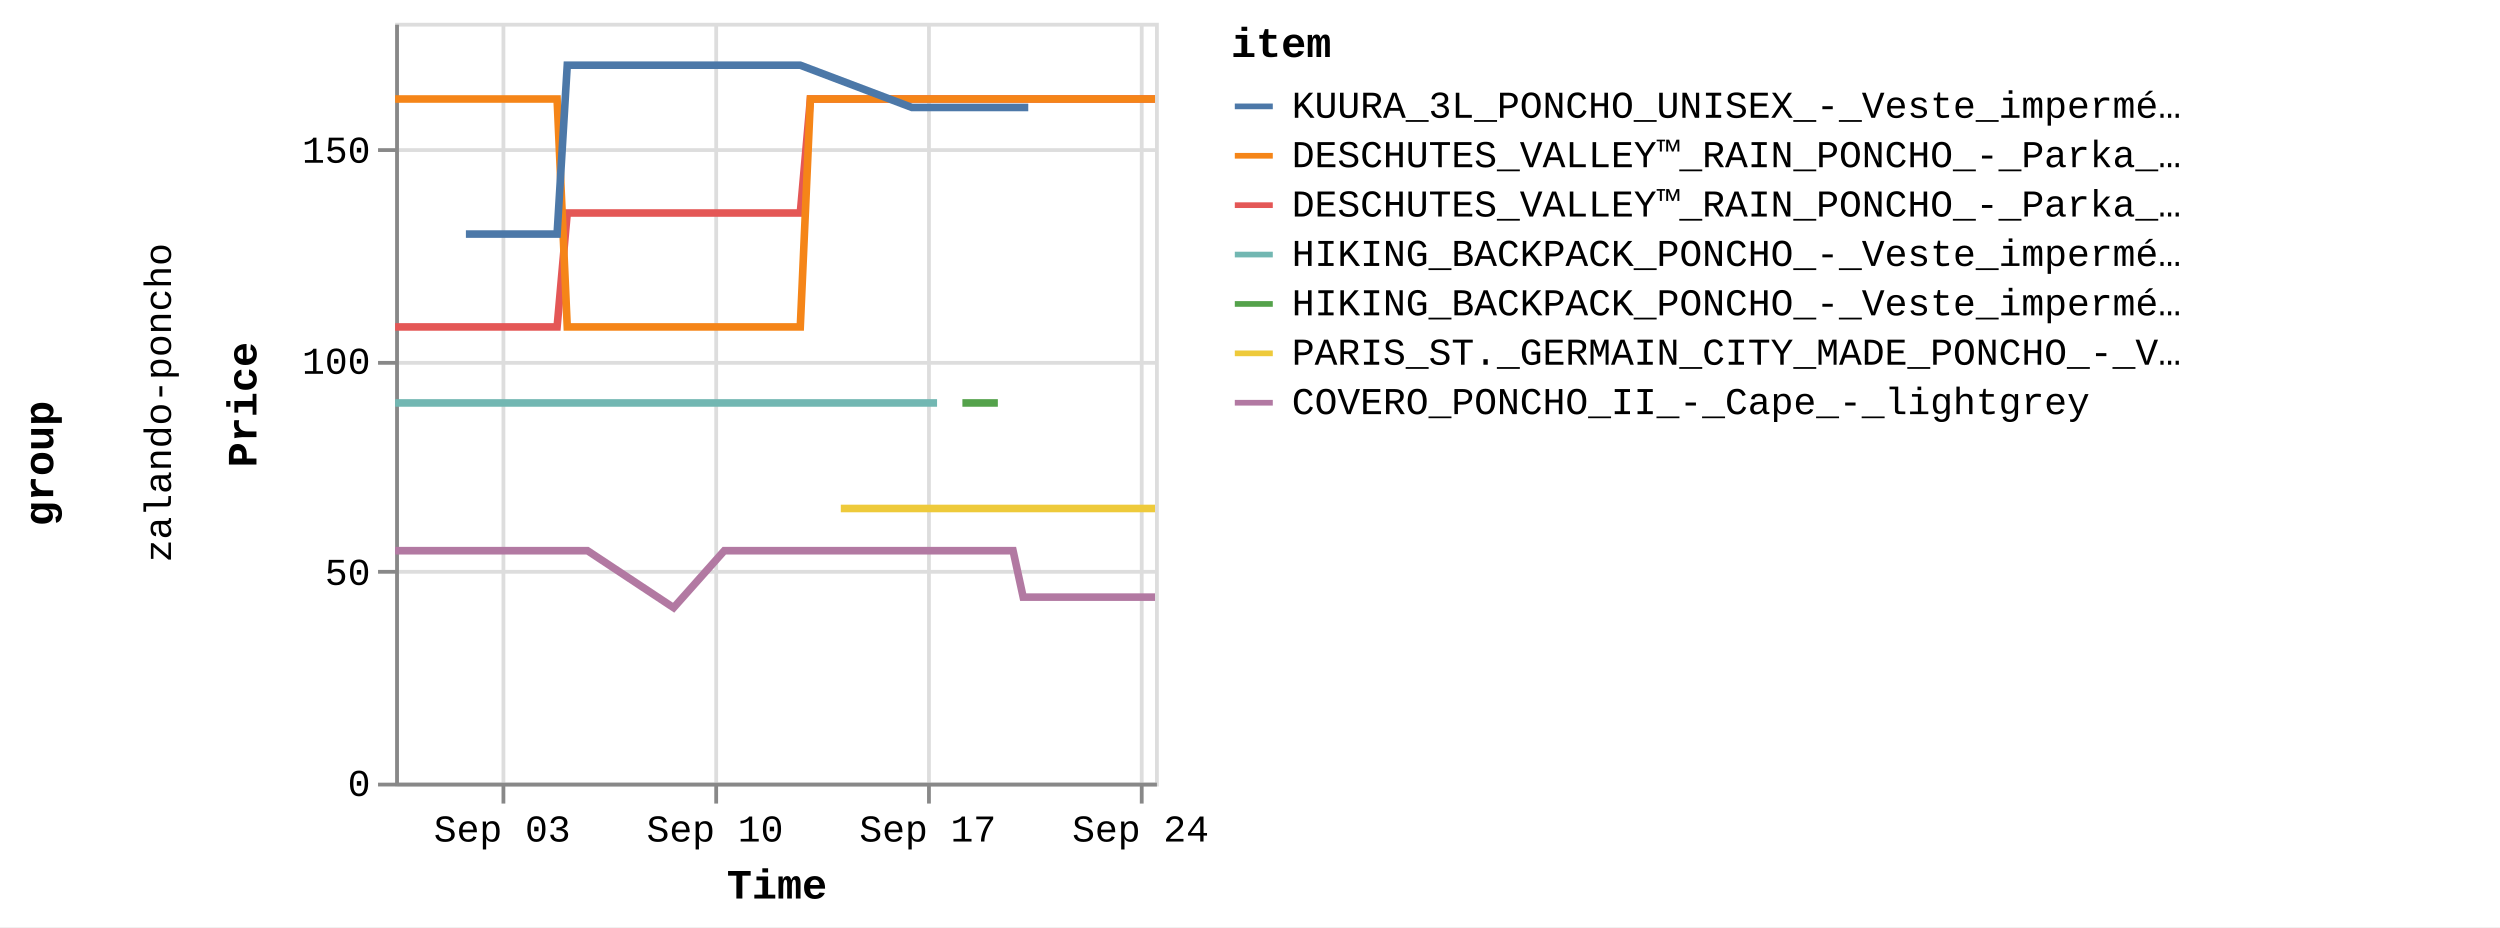
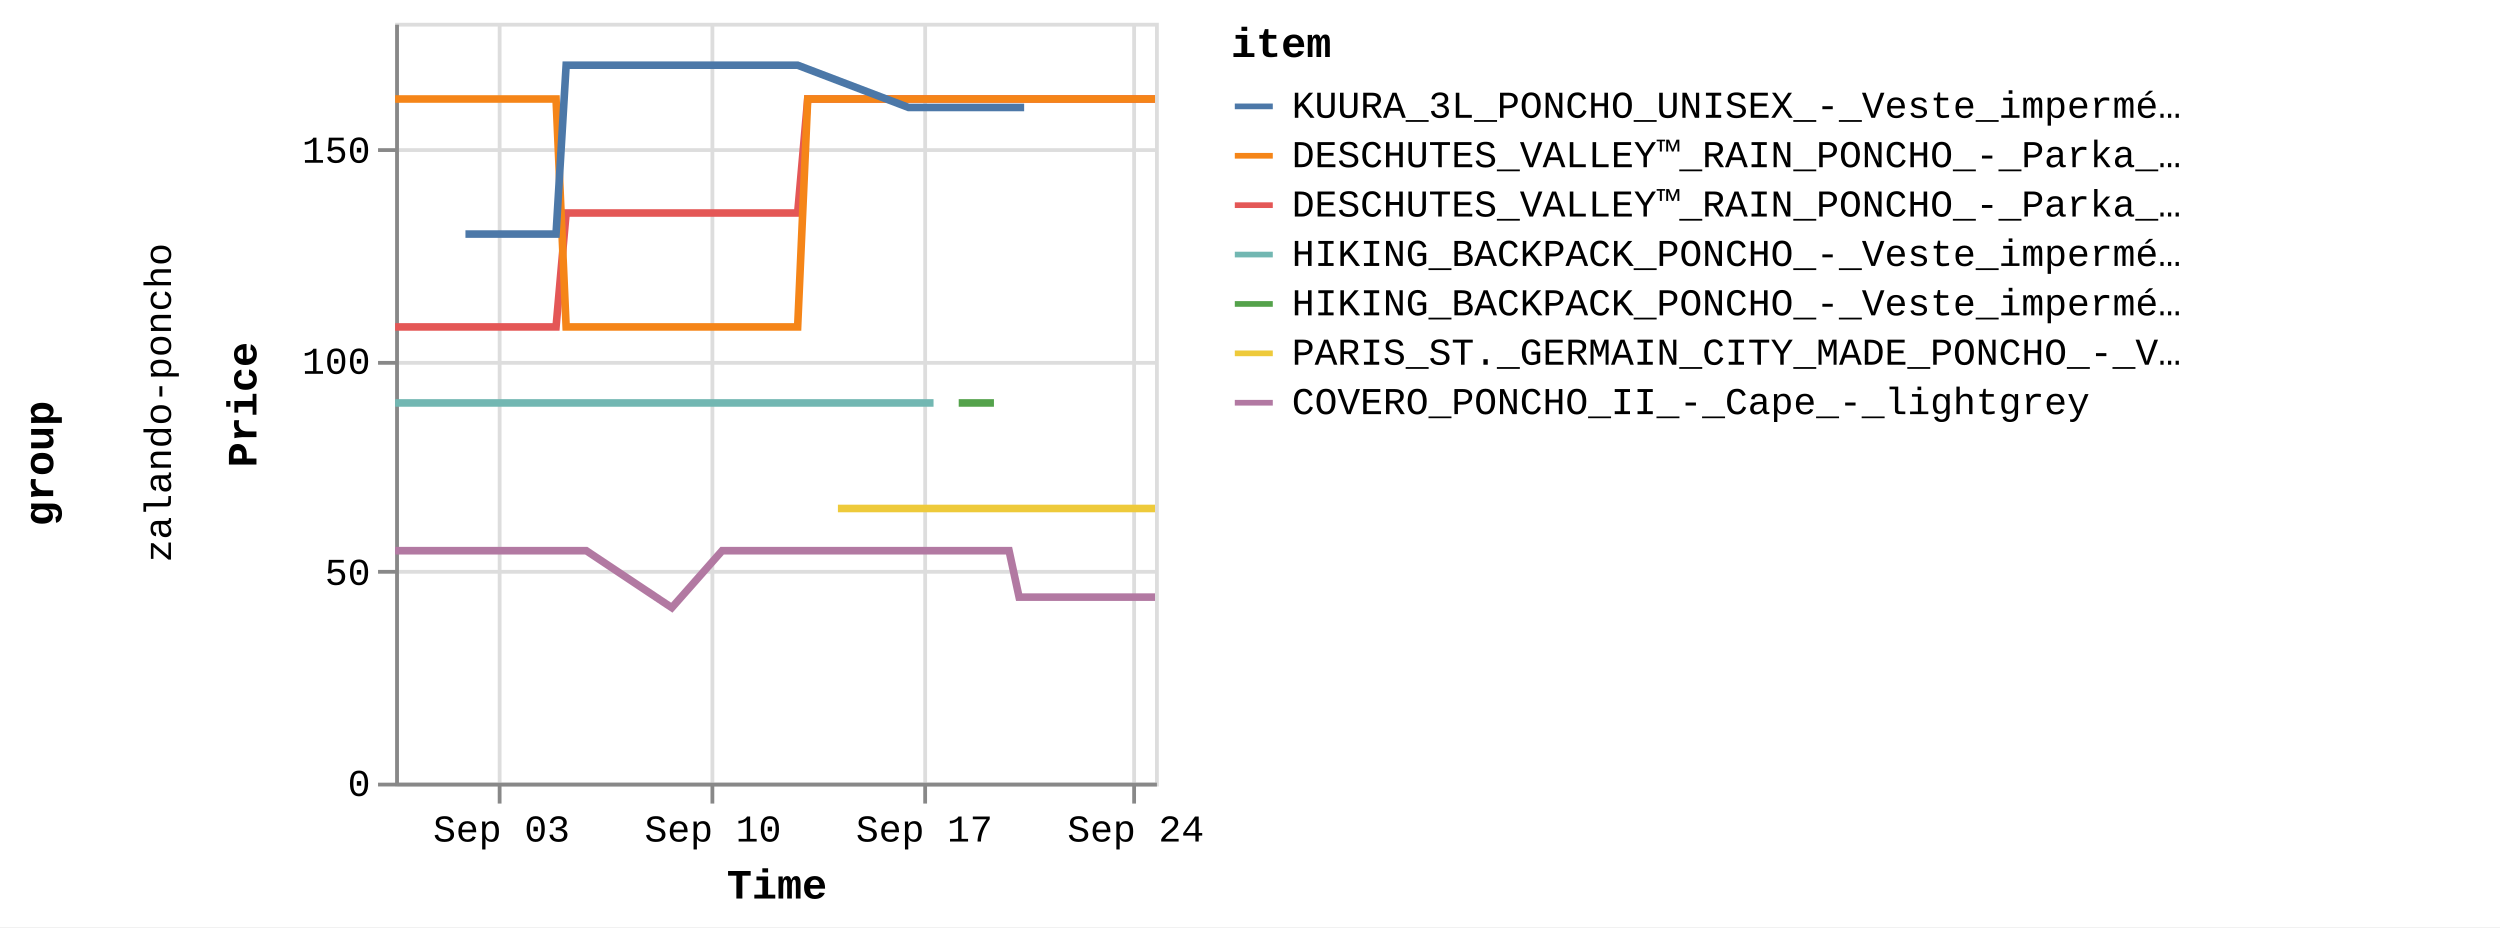
<svg xmlns="http://www.w3.org/2000/svg" version="1.1" class="marks" width="658" height="244" viewBox="0 0 658 244">
  <rect width="658" height="244" fill="white" />
  <g fill="none" stroke-miterlimit="10" transform="translate(104,6)">
    <g class="mark-group role-frame root" role="graphics-object" aria-roledescription="group mark container">
      <g transform="translate(0,0)">
        <path class="background" aria-hidden="true" d="M0,0h0v0h0Z" />
        <g>
          <g class="mark-group role-row-title row-title" role="graphics-object" aria-roledescription="group mark container">
            <g transform="translate(-78,116)">
              <path class="background" aria-hidden="true" d="M0,0h0v0h0Z" />
              <g>
                <g class="mark-group role-title">
                  <g transform="translate(-21,0)">
                    <path class="background" aria-hidden="true" d="M0,0h0v0h0Z" pointer-events="none" />
                    <g>
                      <g class="mark-text role-title-text" role="graphics-symbol" aria-roledescription="title" aria-label="Title text 'group'" pointer-events="none">
                        <text text-anchor="middle" transform="translate(0,0) rotate(-90) translate(0,9)" font-family="Liberation Mono" font-size="11px" font-weight="bold" fill="#000" opacity="1">group</text>
                      </g>
                    </g>
                    <path class="foreground" aria-hidden="true" d="" pointer-events="none" display="none" />
                  </g>
                </g>
              </g>
              <path class="foreground" aria-hidden="true" d="" display="none" />
            </g>
          </g>
          <g class="mark-group role-row-header row_header" role="graphics-object" aria-roledescription="group mark container">
            <g transform="translate(-47,0)">
              <path class="background" aria-hidden="true" d="M0,0h0v200h0Z" />
              <g>
                <g class="mark-group role-title">
                  <g transform="translate(-20,100)">
                    <path class="background" aria-hidden="true" d="M0,0h0v0h0Z" pointer-events="none" />
                    <g>
                      <g class="mark-text role-title-text" role="graphics-symbol" aria-roledescription="title" aria-label="Title text 'zalando-poncho'" pointer-events="none">
                        <text text-anchor="middle" transform="translate(0,0) rotate(-90) translate(0,8)" font-family="Liberation Mono" font-size="10px" fill="#000" opacity="1">zalando-poncho</text>
                      </g>
                    </g>
                    <path class="foreground" aria-hidden="true" d="" pointer-events="none" display="none" />
                  </g>
                </g>
              </g>
              <path class="foreground" aria-hidden="true" d="" display="none" />
            </g>
          </g>
          <g class="mark-group role-scope cell" role="graphics-object" aria-roledescription="group mark container">
            <g transform="translate(0,0)">
              <path class="background" aria-hidden="true" d="M0.5,0.5h200v200h-200Z" stroke="#ddd" />
              <g>
                <g class="mark-group role-axis" aria-hidden="true">
                  <g transform="translate(0.5,200.5)">
                    <path class="background" aria-hidden="true" d="M0,0h0v0h0Z" pointer-events="none" />
                    <g>
                      <g class="mark-rule role-axis-grid" pointer-events="none">
-                         <line transform="translate(28,-200)" x2="0" y2="200" stroke="#ddd" stroke-width="1" opacity="1" />
-                         <line transform="translate(84,-200)" x2="0" y2="200" stroke="#ddd" stroke-width="1" opacity="1" />
-                         <line transform="translate(140,-200)" x2="0" y2="200" stroke="#ddd" stroke-width="1" opacity="1" />
-                         <line transform="translate(196,-200)" x2="0" y2="200" stroke="#ddd" stroke-width="1" opacity="1" />
+                         <line transform="translate(27,-200)" x2="0" y2="200" stroke="#ddd" stroke-width="1" opacity="1" />
+                         <line transform="translate(83,-200)" x2="0" y2="200" stroke="#ddd" stroke-width="1" opacity="1" />
+                         <line transform="translate(139,-200)" x2="0" y2="200" stroke="#ddd" stroke-width="1" opacity="1" />
+                         <line transform="translate(194,-200)" x2="0" y2="200" stroke="#ddd" stroke-width="1" opacity="1" />
                      </g>
                    </g>
                    <path class="foreground" aria-hidden="true" d="" pointer-events="none" display="none" />
                  </g>
                </g>
                <g class="mark-group role-axis" aria-hidden="true">
                  <g transform="translate(0.5,0.5)">
                    <path class="background" aria-hidden="true" d="M0,0h0v0h0Z" pointer-events="none" />
                    <g>
                      <g class="mark-rule role-axis-grid" pointer-events="none">
                        <line transform="translate(0,200)" x2="200" y2="0" stroke="#ddd" stroke-width="1" opacity="1" />
                        <line transform="translate(0,144)" x2="200" y2="0" stroke="#ddd" stroke-width="1" opacity="1" />
                        <line transform="translate(0,89)" x2="200" y2="0" stroke="#ddd" stroke-width="1" opacity="1" />
                        <line transform="translate(0,33)" x2="200" y2="0" stroke="#ddd" stroke-width="1" opacity="1" />
                      </g>
                    </g>
                    <path class="foreground" aria-hidden="true" d="" pointer-events="none" display="none" />
                  </g>
                </g>
-                 <g class="mark-group role-axis" role="graphics-symbol" aria-roledescription="axis" aria-label="X-axis titled 'Time' for a time scale with values from Wednesday, 30 August 2023, 12:58:24 PM to Sunday, 24 September 2023, 12:55:26 PM">
+                 <g class="mark-group role-axis" role="graphics-symbol" aria-roledescription="axis" aria-label="X-axis titled 'Time' for a time scale with values from Wednesday, 30 August 2023, 12:58:24 PM to Sunday, 24 September 2023, 4:50:35 PM">
                  <g transform="translate(0.5,200.5)">
                    <path class="background" aria-hidden="true" d="M0,0h0v0h0Z" pointer-events="none" />
                    <g>
                      <g class="mark-rule role-axis-tick" pointer-events="none">
-                         <line transform="translate(28,0)" x2="0" y2="5" stroke="#888" stroke-width="1" opacity="1" />
-                         <line transform="translate(84,0)" x2="0" y2="5" stroke="#888" stroke-width="1" opacity="1" />
-                         <line transform="translate(140,0)" x2="0" y2="5" stroke="#888" stroke-width="1" opacity="1" />
-                         <line transform="translate(196,0)" x2="0" y2="5" stroke="#888" stroke-width="1" opacity="1" />
+                         <line transform="translate(27,0)" x2="0" y2="5" stroke="#888" stroke-width="1" opacity="1" />
+                         <line transform="translate(83,0)" x2="0" y2="5" stroke="#888" stroke-width="1" opacity="1" />
+                         <line transform="translate(139,0)" x2="0" y2="5" stroke="#888" stroke-width="1" opacity="1" />
+                         <line transform="translate(194,0)" x2="0" y2="5" stroke="#888" stroke-width="1" opacity="1" />
                      </g>
                      <g class="mark-text role-axis-label" pointer-events="none">
-                         <text text-anchor="middle" transform="translate(27.67783,15)" font-family="Liberation Mono" font-size="10px" fill="#000" opacity="1">Sep 03</text>
-                         <text text-anchor="middle" transform="translate(83.68243,15)" font-family="Liberation Mono" font-size="10px" fill="#000" opacity="1">Sep 10</text>
-                         <text text-anchor="middle" transform="translate(139.687,15)" font-family="Liberation Mono" font-size="10px" fill="#000" opacity="1">Sep 17</text>
-                         <text text-anchor="middle" transform="translate(195.6916,15)" font-family="Liberation Mono" font-size="10px" fill="#000" opacity="1">Sep 24</text>
+                         <text text-anchor="middle" transform="translate(27.49819,15)" font-family="Liberation Mono" font-size="10px" fill="#000" opacity="1">Sep 03</text>
+                         <text text-anchor="middle" transform="translate(83.13931,15)" font-family="Liberation Mono" font-size="10px" fill="#000" opacity="1">Sep 10</text>
+                         <text text-anchor="middle" transform="translate(138.7804,15)" font-family="Liberation Mono" font-size="10px" fill="#000" opacity="1">Sep 17</text>
+                         <text text-anchor="middle" transform="translate(194.4215,15)" font-family="Liberation Mono" font-size="10px" fill="#000" opacity="1">Sep 24</text>
                      </g>
                      <g class="mark-rule role-axis-domain" pointer-events="none">
                        <line transform="translate(0,0)" x2="200" y2="0" stroke="#888" stroke-width="1" opacity="1" />
                      </g>
                      <g class="mark-text role-axis-title" pointer-events="none">
                        <text text-anchor="middle" transform="translate(100,30)" font-family="Liberation Mono" font-size="11px" font-weight="bold" fill="#000" opacity="1">Time</text>
                      </g>
                    </g>
                    <path class="foreground" aria-hidden="true" d="" pointer-events="none" display="none" />
                  </g>
                </g>
                <g class="mark-group role-axis" role="graphics-symbol" aria-roledescription="axis" aria-label="Y-axis titled 'Price' for a linear scale with values from 0 to 18,000">
                  <g transform="translate(0.5,0.5)">
                    <path class="background" aria-hidden="true" d="M0,0h0v0h0Z" pointer-events="none" />
                    <g>
                      <g class="mark-rule role-axis-tick" pointer-events="none">
                        <line transform="translate(0,200)" x2="-5" y2="0" stroke="#888" stroke-width="1" opacity="1" />
                        <line transform="translate(0,144)" x2="-5" y2="0" stroke="#888" stroke-width="1" opacity="1" />
                        <line transform="translate(0,89)" x2="-5" y2="0" stroke="#888" stroke-width="1" opacity="1" />
                        <line transform="translate(0,33)" x2="-5" y2="0" stroke="#888" stroke-width="1" opacity="1" />
                      </g>
                      <g class="mark-text role-axis-label" pointer-events="none">
                        <text text-anchor="end" transform="translate(-7,203)" font-family="Liberation Mono" font-size="10px" fill="#000" opacity="1">0</text>
                        <text text-anchor="end" transform="translate(-7,147.4444)" font-family="Liberation Mono" font-size="10px" fill="#000" opacity="1">50</text>
                        <text text-anchor="end" transform="translate(-7,91.88889)" font-family="Liberation Mono" font-size="10px" fill="#000" opacity="1">100</text>
                        <text text-anchor="end" transform="translate(-7,36.33333)" font-family="Liberation Mono" font-size="10px" fill="#000" opacity="1">150</text>
                      </g>
                      <g class="mark-rule role-axis-domain" pointer-events="none">
                        <line transform="translate(0,200)" x2="0" y2="-200" stroke="#888" stroke-width="1" opacity="1" />
                      </g>
                      <g class="mark-text role-axis-title" pointer-events="none">
                        <text text-anchor="middle" transform="translate(-35,100) rotate(-90) translate(0,-2)" font-family="Liberation Mono" font-size="11px" font-weight="bold" fill="#000" opacity="1">Price</text>
                      </g>
                    </g>
                    <path class="foreground" aria-hidden="true" d="" pointer-events="none" display="none" />
                  </g>
                </g>
                <g class="mark-group role-scope child_pathgroup" role="graphics-object" aria-roledescription="group mark container">
                  <g transform="translate(0,0)">
                    <path class="background" aria-hidden="true" d="M0,0h200v200h-200Z" />
                    <g>
                      <g class="mark-line role-mark child_marks" role="graphics-object" aria-roledescription="line mark container">
-                         <path aria-label="Time: Aug 30, 2023; Price: 10795; item: DESCHUTES_VALLEY™_RAIN_PONCHO_-_Parka_-_black" role="graphics-symbol" aria-roledescription="line mark" d="M0,80.056L1.299,80.056L2.626,80.056L5.292,80.056L6.624,80.056L8.004,80.056L9.292,80.056L10.624,80.056L13.296,80.056L14.625,80.056L16.001,80.056L17.291,80.056L18.625,80.056L21.293,80.056L22.626,80.056L23.985,80.056L25.291,80.056L26.626,80.056L29.294,80.056L31.585,80.056L31.99,80.056L33.293,80.056L34.628,80.056L37.295,80.056L38.631,80.056L40.008,80.056L41.293,80.056L42.626,80.056L45.302,50.056L46.636,50.056L48.007,50.056L49.297,50.056L50.627,50.056L53.295,50.056L54.628,50.056L56.011,50.056L57.295,50.056L58.629,50.056L61.299,50.056L62.631,50.056L64.006,50.056L65.297,50.056L66.63,50.056L70.136,50.056L70.629,50.056L72.003,50.056L73.295,50.056L74.63,50.056L77.294,50.056L78.63,50.056L79.989,50.056L81.297,50.056L82.63,50.056L85.298,50.056L86.63,50.056L87.989,50.056L89.296,50.056L90.63,50.056L93.296,50.056L94.63,50.056L96.014,50.056L97.297,50.056L98.63,50.056L101.299,50.056L102.63,50.056L104.01,50.056L105.298,50.056L106.633,50.056L109.3,20.056L110.633,20.056L112.014,20.056L112.718,20.056L113.299,20.056L114.633,20.056L117.299,20.056L118.632,20.056L120.015,20.056L121.301,20.056L122.633,20.056L125.299,20.056L126.633,20.056L128.01,20.056L129.299,20.056L130.633,20.056L133.3,20.056L134.634,20.056L135.991,20.056L137.301,20.056L138.632,20.056L141.3,20.056L142.634,20.056L143.994,20.056L145.301,20.056L146.635,20.056L149.302,20.056L150.635,20.056L152.019,20.056L153.302,20.056L154.637,20.056L157.301,20.056L158.635,20.056L160.018,20.056L161.302,20.056L162.636,20.056L165.301,20.056L166.638,20.056L168.02,20.056L169.303,20.056L170.636,20.056L173.303,20.056L174.636,20.056L176.021,20.056L177.304,20.056L178.638,20.056L181.305,20.056L182.638,20.056L184.016,20.056L185.305,20.056L186.637,20.056L189.304,20.056L190.639,20.056L191.997,20.056L193.305,20.056L194.64,20.056L197.305,20.056L198.639,20.056L200,20.056" stroke="#e45756" stroke-width="2" />
-                       </g>
-                     </g>
-                     <path class="foreground" aria-hidden="true" d="" display="none" />
-                   </g>
-                   <g transform="translate(0,0)">
-                     <path class="background" aria-hidden="true" d="M0,0h200v200h-200Z" />
-                     <g>
-                       <g class="mark-line role-mark child_marks" role="graphics-object" aria-roledescription="line mark container">
-                         <path aria-label="Time: Aug 30, 2023; Price: 8995; item: HIKING_BACKPACK_PONCHO_-_Veste_imperméable_-_blue" role="graphics-symbol" aria-roledescription="line mark" d="M0,100.056L1.299,100.056L2.626,100.056L5.292,100.056L6.625,100.056L8.004,100.056L9.292,100.056L10.624,100.056L13.296,100.056L14.625,100.056L16.001,100.056L17.291,100.056L18.625,100.056L21.293,100.056L22.626,100.056L23.985,100.056L25.291,100.056L26.626,100.056L29.294,100.056L31.585,100.056L31.99,100.056L94.63,100.056L96.014,100.056L97.297,100.056L98.63,100.056L101.299,100.056L102.63,100.056L104.01,100.056L105.298,100.056L106.633,100.056L109.3,100.056L110.633,100.056L112.014,100.056L112.718,100.056L113.299,100.056L114.633,100.056L117.299,100.056L118.632,100.056L120.015,100.056L121.301,100.056L122.633,100.056L125.299,100.056L126.633,100.056L128.01,100.056L129.299,100.056L130.633,100.056L133.3,100.056L134.634,100.056L135.991,100.056L137.301,100.056L138.632,100.056L141.3,100.056L142.634,100.056" stroke="#72b7b2" stroke-width="2" />
-                       </g>
-                     </g>
-                     <path class="foreground" aria-hidden="true" d="" display="none" />
-                   </g>
-                   <g transform="translate(0,0)">
-                     <path class="background" aria-hidden="true" d="M0,0h200v200h-200Z" />
-                     <g>
-                       <g class="mark-line role-mark child_marks" role="graphics-object" aria-roledescription="line mark container">
-                         <path aria-label="Time: Aug 30, 2023; Price: 16195; item: DESCHUTES_VALLEY™_RAIN_PONCHO_-_Parka_-_vista_blue" role="graphics-symbol" aria-roledescription="line mark" d="M0,20.056L1.299,20.056L2.626,20.056L5.292,20.056L6.625,20.056L8.004,20.056L9.292,20.056L10.624,20.056L13.296,20.056L14.625,20.056L16.001,20.056L17.291,20.056L18.625,20.056L21.293,20.056L22.626,20.056L23.985,20.056L25.291,20.056L26.626,20.056L29.294,20.056L31.585,20.056L31.99,20.056L33.293,20.056L34.628,20.056L37.295,20.056L38.631,20.056L40.008,20.056L41.293,20.056L42.626,20.056L45.302,80.056L46.636,80.056L48.007,80.056L49.297,80.056L50.627,80.056L53.295,80.056L54.628,80.056L56.011,80.056L57.295,80.056L58.629,80.056L61.299,80.056L62.631,80.056L64.006,80.056L65.297,80.056L66.63,80.056L70.136,80.056L70.629,80.056L72.003,80.056L73.295,80.056L74.63,80.056L77.294,80.056L78.63,80.056L79.989,80.056L81.297,80.056L82.63,80.056L85.298,80.056L86.63,80.056L87.989,80.056L89.296,80.056L90.63,80.056L93.296,80.056L94.63,80.056L96.014,80.056L97.297,80.056L98.63,80.056L101.299,80.056L102.63,80.056L104.01,80.056L105.298,80.056L106.633,80.056L109.299,20.056L110.633,20.056L112.014,20.056L112.718,20.056L113.299,20.056L114.633,20.056L117.299,20.056L118.632,20.056L120.015,20.056L121.301,20.056L122.633,20.056L125.299,20.056L126.633,20.056L128.01,20.056L129.299,20.056L130.633,20.056L133.3,20.056L134.634,20.056L135.991,20.056L137.301,20.056L138.632,20.056L141.3,20.056L142.634,20.056L143.994,20.056L145.301,20.056L146.635,20.056L149.302,20.056L150.635,20.056L152.019,20.056L153.302,20.056L154.637,20.056L157.301,20.056L158.635,20.056L160.018,20.056L161.302,20.056L162.636,20.056L165.301,20.056L166.638,20.056L168.02,20.056L169.303,20.056L170.636,20.056L173.303,20.056L174.636,20.056L176.021,20.056L177.304,20.056L178.638,20.056L181.305,20.056L182.638,20.056L184.016,20.056L185.305,20.056L186.637,20.056L189.304,20.056L190.639,20.056L191.997,20.056L193.305,20.056L194.64,20.056L197.305,20.056L198.639,20.056L200,20.056" stroke="#f58518" stroke-width="2" />
-                       </g>
-                     </g>
-                     <path class="foreground" aria-hidden="true" d="" display="none" />
-                   </g>
-                   <g transform="translate(0,0)">
-                     <path class="background" aria-hidden="true" d="M0,0h200v200h-200Z" />
-                     <g>
-                       <g class="mark-line role-mark child_marks" role="graphics-object" aria-roledescription="line mark container">
-                         <path aria-label="Time: Aug 30, 2023; Price: 5495; item: COVERO_PONCHO_II_-_Cape_-_lightgrey" role="graphics-symbol" aria-roledescription="line mark" d="M0,138.944L1.299,138.944L2.626,138.944L5.292,138.944L6.625,138.944L8.004,138.944L9.292,138.944L10.624,138.944L13.296,138.944L14.626,138.944L22.626,138.944L23.985,138.944L25.291,138.944L26.626,138.944L29.294,138.944L31.585,138.944L31.99,138.944L33.293,138.944L34.628,138.944L37.295,138.944L38.631,138.944L40.008,138.944L41.293,138.944L42.626,138.944L45.302,138.944L46.636,138.944L48.007,138.944L49.297,138.944L50.627,138.944L73.295,153.944L86.63,138.944L87.99,138.944L89.296,138.944L90.63,138.944L93.296,138.944L94.63,138.944L96.014,138.944L97.297,138.944L98.63,138.944L101.299,138.944L102.63,138.944L104.01,138.944L105.298,138.944L106.633,138.944L109.3,138.944L110.633,138.944L112.014,138.944L112.718,138.944L113.299,138.944L114.633,138.944L117.299,138.944L118.632,138.944L120.015,138.944L121.301,138.944L122.633,138.944L125.299,138.944L126.633,138.944L128.01,138.944L129.299,138.944L130.633,138.944L133.3,138.944L134.634,138.944L135.991,138.944L137.301,138.944L138.632,138.944L141.3,138.944L142.634,138.944L143.994,138.944L145.301,138.944L146.635,138.944L149.302,138.944L150.635,138.944L152.019,138.944L153.302,138.944L154.637,138.944L157.301,138.944L158.635,138.944L160.018,138.944L161.302,138.944L162.636,138.944L165.301,151.167L166.638,151.167L168.02,151.167L169.303,151.167L170.636,151.167L173.303,151.167L174.636,151.167L176.021,151.167L177.304,151.167L178.638,151.167L181.305,151.167L182.638,151.167L184.016,151.167L190.639,151.167L191.997,151.167L193.305,151.167L194.64,151.167L197.305,151.167L198.639,151.167L200,151.167" stroke="#b279a2" stroke-width="2" />
-                       </g>
-                     </g>
-                     <path class="foreground" aria-hidden="true" d="" display="none" />
-                   </g>
-                   <g transform="translate(0,0)">
-                     <path class="background" aria-hidden="true" d="M0,0h200v200h-200Z" />
-                     <g>
-                       <g class="mark-line role-mark child_marks" role="graphics-object" aria-roledescription="line mark container">
-                         <path aria-label="Time: Sep 01, 2023; Price: 12995; item: KUURA_3L_PONCHO_UNISEX_-_Veste_imperméable_-_green" role="graphics-symbol" aria-roledescription="line mark" d="M18.625,55.611L21.293,55.611L22.626,55.611L23.985,55.611L38.631,55.611L40.008,55.611L41.293,55.611L42.626,55.611L45.302,11.167L46.636,11.167L48.007,11.167L49.297,11.167L50.627,11.167L53.295,11.167L54.628,11.167L56.011,11.167L57.295,11.167L58.629,11.167L61.299,11.167L62.631,11.167L64.006,11.167L65.297,11.167L66.63,11.167L70.136,11.167L70.629,11.167L72.003,11.167L73.295,11.167L74.63,11.167L77.294,11.167L78.63,11.167L79.989,11.167L81.297,11.167L82.63,11.167L85.298,11.167L86.63,11.167L87.99,11.167L89.296,11.167L90.63,11.167L93.296,11.167L94.63,11.167L96.014,11.167L97.297,11.167L101.299,11.167L102.63,11.167L104.01,11.167L105.298,11.167L106.633,11.167L135.991,22.278L137.301,22.278L138.632,22.278L141.3,22.278L142.634,22.278L143.994,22.278L145.301,22.278L146.635,22.278L149.302,22.278L150.635,22.278L152.019,22.278L158.635,22.278L160.018,22.278L161.302,22.278L162.636,22.278L165.301,22.278L166.638,22.278" stroke="#4c78a8" stroke-width="2" />
-                       </g>
-                     </g>
-                     <path class="foreground" aria-hidden="true" d="" display="none" />
-                   </g>
-                   <g transform="translate(0,0)">
-                     <path class="background" aria-hidden="true" d="M0,0h200v200h-200Z" />
-                     <g>
-                       <g class="mark-line role-mark child_marks" role="graphics-object" aria-roledescription="line mark container">
-                         <path aria-label="Time: Sep 14, 2023; Price: 6495; item: PARIS_ST._GERMAIN_CITY_MADE_PONCHO_-_Veste_de_survêtement_-_aura_white" role="graphics-symbol" aria-roledescription="line mark" d="M117.299,127.833L118.632,127.833L120.015,127.833L121.301,127.833L122.633,127.833L125.299,127.833L126.633,127.833L133.3,127.833L142.634,127.833L143.994,127.833L145.301,127.833L146.635,127.833L149.302,127.833L150.635,127.833L152.019,127.833L153.302,127.833L154.637,127.833L157.301,127.833L158.635,127.833L160.018,127.833L161.302,127.833L162.636,127.833L165.301,127.833L166.638,127.833L168.02,127.833L169.303,127.833L170.636,127.833L173.303,127.833L174.636,127.833L176.021,127.833L177.304,127.833L178.638,127.833L181.305,127.833L182.638,127.833L184.016,127.833L185.305,127.833L186.637,127.833L189.304,127.833L190.639,127.833L191.997,127.833L193.305,127.833L194.64,127.833L197.305,127.833L198.639,127.833L200,127.833" stroke="#eeca3b" stroke-width="2" />
-                       </g>
-                     </g>
-                     <path class="foreground" aria-hidden="true" d="" display="none" />
-                   </g>
-                   <g transform="translate(0,0)">
-                     <path class="background" aria-hidden="true" d="M0,0h200v200h-200Z" />
-                     <g>
-                       <g class="mark-line role-mark child_marks" role="graphics-object" aria-roledescription="line mark container">
-                         <path aria-label="Time: Sep 18, 2023; Price: 8995; item: HIKING_BACKPACK_PONCHO_-_Veste_imperméable_-_indian_red" role="graphics-symbol" aria-roledescription="line mark" d="M149.302,100.056L150.635,100.056L152.019,100.056L153.302,100.056L154.637,100.056L157.301,100.056L158.635,100.056" stroke="#54a24b" stroke-width="2" />
+                         <path aria-label="Time: Aug 30, 2023; Price: 10795; item: DESCHUTES_VALLEY™_RAIN_PONCHO_-_Parka_-_black" role="graphics-symbol" aria-roledescription="line mark" d="M0,80.056L1.29,80.056L2.609,80.056L5.258,80.056L6.581,80.056L7.952,80.056L9.232,80.056L10.555,80.056L13.209,80.056L14.53,80.056L15.897,80.056L17.179,80.056L18.505,80.056L21.155,80.056L22.479,80.056L23.83,80.056L25.127,80.056L26.453,80.056L29.104,80.056L31.38,80.056L31.782,80.056L33.077,80.056L34.403,80.056L37.052,80.056L38.38,80.056L39.748,80.056L41.025,80.056L42.349,80.056L45.008,50.056L46.334,50.056L47.695,50.056L48.977,50.056L50.299,50.056L52.949,50.056L54.274,50.056L55.648,50.056L56.923,50.056L58.249,50.056L60.902,50.056L62.225,50.056L63.591,50.056L64.874,50.056L66.198,50.056L69.681,50.056L70.17,50.056L71.536,50.056L72.819,50.056L74.146,50.056L76.792,50.056L78.119,50.056L79.47,50.056L80.769,50.056L82.094,50.056L84.744,50.056L86.067,50.056L87.418,50.056L88.716,50.056L90.041,50.056L92.691,50.056L94.016,50.056L95.391,50.056L96.666,50.056L97.99,50.056L100.641,50.056L101.964,50.056L103.335,50.056L104.614,50.056L105.941,50.056L108.59,20.056L109.915,20.056L111.287,20.056L111.987,20.056L112.564,20.056L113.889,20.056L116.538,20.056L117.862,20.056L119.236,20.056L120.514,20.056L121.837,20.056L124.485,20.056L125.811,20.056L127.179,20.056L128.46,20.056L129.785,20.056L132.435,20.056L133.76,20.056L135.108,20.056L136.41,20.056L137.733,20.056L140.383,20.056L141.709,20.056L143.059,20.056L144.358,20.056L145.683,20.056L148.333,20.056L149.657,20.056L151.032,20.056L152.307,20.056L153.633,20.056L156.28,20.056L157.605,20.056L158.979,20.056L160.255,20.056L161.581,20.056L164.229,20.056L165.557,20.056L166.929,20.056L168.205,20.056L169.529,20.056L172.178,20.056L173.503,20.056L174.879,20.056L176.154,20.056L177.479,20.056L180.128,20.056L181.452,20.056L182.822,20.056L184.102,20.056L185.426,20.056L188.075,20.056L189.401,20.056L190.751,20.056L192.051,20.056L193.376,20.056L196.024,20.056L197.35,20.056L198.702,20.056L200,20.056" stroke="#e45756" stroke-width="2" />
+                       </g>
+                     </g>
+                     <path class="foreground" aria-hidden="true" d="" display="none" />
+                   </g>
+                   <g transform="translate(0,0)">
+                     <path class="background" aria-hidden="true" d="M0,0h200v200h-200Z" />
+                     <g>
+                       <g class="mark-line role-mark child_marks" role="graphics-object" aria-roledescription="line mark container">
+                         <path aria-label="Time: Aug 30, 2023; Price: 8995; item: HIKING_BACKPACK_PONCHO_-_Veste_imperméable_-_blue" role="graphics-symbol" aria-roledescription="line mark" d="M0,100.056L1.29,100.056L2.609,100.056L5.258,100.056L6.582,100.056L7.952,100.056L9.232,100.056L10.555,100.056L13.209,100.056L14.53,100.056L15.897,100.056L17.179,100.056L18.505,100.056L21.155,100.056L22.479,100.056L23.83,100.056L25.127,100.056L26.453,100.056L29.104,100.056L31.38,100.056L31.782,100.056L94.016,100.056L95.391,100.056L96.666,100.056L97.99,100.056L100.641,100.056L101.964,100.056L103.335,100.056L104.615,100.056L105.941,100.056L108.59,100.056L109.915,100.056L111.287,100.056L111.987,100.056L112.564,100.056L113.889,100.056L116.538,100.056L117.862,100.056L119.236,100.056L120.514,100.056L121.837,100.056L124.485,100.056L125.811,100.056L127.179,100.056L128.46,100.056L129.785,100.056L132.435,100.056L133.76,100.056L135.108,100.056L136.41,100.056L137.733,100.056L140.383,100.056L141.709,100.056" stroke="#72b7b2" stroke-width="2" />
+                       </g>
+                     </g>
+                     <path class="foreground" aria-hidden="true" d="" display="none" />
+                   </g>
+                   <g transform="translate(0,0)">
+                     <path class="background" aria-hidden="true" d="M0,0h200v200h-200Z" />
+                     <g>
+                       <g class="mark-line role-mark child_marks" role="graphics-object" aria-roledescription="line mark container">
+                         <path aria-label="Time: Aug 30, 2023; Price: 16195; item: DESCHUTES_VALLEY™_RAIN_PONCHO_-_Parka_-_vista_blue" role="graphics-symbol" aria-roledescription="line mark" d="M0,20.056L1.291,20.056L2.609,20.056L5.258,20.056L6.582,20.056L7.952,20.056L9.232,20.056L10.555,20.056L13.209,20.056L14.53,20.056L15.897,20.056L17.179,20.056L18.505,20.056L21.155,20.056L22.479,20.056L23.83,20.056L25.127,20.056L26.453,20.056L29.104,20.056L31.38,20.056L31.782,20.056L33.077,20.056L34.403,20.056L37.053,20.056L38.38,20.056L39.748,20.056L41.025,20.056L42.349,20.056L45.008,80.056L46.334,80.056L47.695,80.056L48.977,80.056L50.299,80.056L52.949,80.056L54.274,80.056L55.648,80.056L56.923,80.056L58.249,80.056L60.902,80.056L62.225,80.056L63.591,80.056L64.873,80.056L66.198,80.056L69.681,80.056L70.17,80.056L71.536,80.056L72.819,80.056L74.146,80.056L76.792,80.056L78.119,80.056L79.47,80.056L80.769,80.056L82.094,80.056L84.744,80.056L86.067,80.056L87.418,80.056L88.716,80.056L90.041,80.056L92.691,80.056L94.016,80.056L95.391,80.056L96.666,80.056L97.99,80.056L100.641,80.056L101.964,80.056L103.335,80.056L104.614,80.056L105.941,80.056L108.59,20.056L109.915,20.056L111.287,20.056L111.987,20.056L112.564,20.056L113.889,20.056L116.538,20.056L117.862,20.056L119.236,20.056L120.514,20.056L121.837,20.056L124.485,20.056L125.811,20.056L127.179,20.056L128.46,20.056L129.785,20.056L132.435,20.056L133.76,20.056L135.108,20.056L136.41,20.056L137.733,20.056L140.383,20.056L141.709,20.056L143.059,20.056L144.358,20.056L145.683,20.056L148.333,20.056L149.657,20.056L151.032,20.056L152.307,20.056L153.633,20.056L156.28,20.056L157.605,20.056L158.979,20.056L160.255,20.056L161.581,20.056L164.229,20.056L165.557,20.056L166.929,20.056L168.205,20.056L169.529,20.056L172.178,20.056L173.503,20.056L174.879,20.056L176.154,20.056L177.479,20.056L180.128,20.056L181.452,20.056L182.822,20.056L184.102,20.056L185.426,20.056L188.075,20.056L189.401,20.056L190.751,20.056L192.051,20.056L193.376,20.056L196.024,20.056L197.35,20.056L198.702,20.056L200,20.056" stroke="#f58518" stroke-width="2" />
+                       </g>
+                     </g>
+                     <path class="foreground" aria-hidden="true" d="" display="none" />
+                   </g>
+                   <g transform="translate(0,0)">
+                     <path class="background" aria-hidden="true" d="M0,0h200v200h-200Z" />
+                     <g>
+                       <g class="mark-line role-mark child_marks" role="graphics-object" aria-roledescription="line mark container">
+                         <path aria-label="Time: Aug 30, 2023; Price: 5495; item: COVERO_PONCHO_II_-_Cape_-_lightgrey" role="graphics-symbol" aria-roledescription="line mark" d="M0,138.944L1.291,138.944L2.609,138.944L5.258,138.944L6.582,138.944L7.952,138.944L9.232,138.944L10.555,138.944L13.209,138.944L14.531,138.944L22.479,138.944L23.83,138.944L25.127,138.944L26.453,138.944L29.104,138.944L31.38,138.944L31.782,138.944L33.077,138.944L34.403,138.944L37.053,138.944L38.38,138.944L39.748,138.944L41.025,138.944L42.349,138.944L45.008,138.944L46.334,138.944L47.695,138.944L48.977,138.944L50.299,138.944L72.819,153.944L86.068,138.944L87.418,138.944L88.716,138.944L90.041,138.944L92.691,138.944L94.016,138.944L95.391,138.944L96.666,138.944L97.99,138.944L100.641,138.944L101.964,138.944L103.335,138.944L104.615,138.944L105.941,138.944L108.59,138.944L109.915,138.944L111.287,138.944L111.987,138.944L112.564,138.944L113.889,138.944L116.538,138.944L117.862,138.944L119.236,138.944L120.514,138.944L121.837,138.944L124.485,138.944L125.811,138.944L127.179,138.944L128.46,138.944L129.785,138.944L132.435,138.944L133.76,138.944L135.108,138.944L136.41,138.944L137.733,138.944L140.383,138.944L141.709,138.944L143.06,138.944L144.358,138.944L145.683,138.944L148.333,138.944L149.657,138.944L151.032,138.944L152.307,138.944L153.633,138.944L156.28,138.944L157.605,138.944L158.979,138.944L160.255,138.944L161.581,138.944L164.229,151.167L165.557,151.167L166.929,151.167L168.205,151.167L169.529,151.167L172.178,151.167L173.503,151.167L174.879,151.167L176.154,151.167L177.479,151.167L180.128,151.167L181.452,151.167L182.822,151.167L189.401,151.167L190.751,151.167L192.051,151.167L193.376,151.167L196.024,151.167L197.35,151.167L198.702,151.167L200,151.167" stroke="#b279a2" stroke-width="2" />
+                       </g>
+                     </g>
+                     <path class="foreground" aria-hidden="true" d="" display="none" />
+                   </g>
+                   <g transform="translate(0,0)">
+                     <path class="background" aria-hidden="true" d="M0,0h200v200h-200Z" />
+                     <g>
+                       <g class="mark-line role-mark child_marks" role="graphics-object" aria-roledescription="line mark container">
+                         <path aria-label="Time: Sep 01, 2023; Price: 12995; item: KUURA_3L_PONCHO_UNISEX_-_Veste_imperméable_-_green" role="graphics-symbol" aria-roledescription="line mark" d="M18.505,55.611L21.155,55.611L22.479,55.611L23.83,55.611L38.38,55.611L39.748,55.611L41.025,55.611L42.349,55.611L45.008,11.167L46.334,11.167L47.695,11.167L48.977,11.167L50.299,11.167L52.949,11.167L54.274,11.167L55.648,11.167L56.923,11.167L58.249,11.167L60.902,11.167L62.225,11.167L63.591,11.167L64.874,11.167L66.198,11.167L69.681,11.167L70.171,11.167L71.536,11.167L72.819,11.167L74.146,11.167L76.793,11.167L78.119,11.167L79.47,11.167L80.769,11.167L82.094,11.167L84.744,11.167L86.068,11.167L87.418,11.167L88.716,11.167L90.041,11.167L92.691,11.167L94.016,11.167L95.391,11.167L96.666,11.167L100.641,11.167L101.964,11.167L103.335,11.167L104.615,11.167L105.941,11.167L135.108,22.278L136.41,22.278L137.733,22.278L140.383,22.278L141.709,22.278L143.059,22.278L144.358,22.278L145.683,22.278L148.333,22.278L149.657,22.278L151.032,22.278L157.605,22.278L158.979,22.278L160.255,22.278L161.581,22.278L164.229,22.278L165.557,22.278" stroke="#4c78a8" stroke-width="2" />
+                       </g>
+                     </g>
+                     <path class="foreground" aria-hidden="true" d="" display="none" />
+                   </g>
+                   <g transform="translate(0,0)">
+                     <path class="background" aria-hidden="true" d="M0,0h200v200h-200Z" />
+                     <g>
+                       <g class="mark-line role-mark child_marks" role="graphics-object" aria-roledescription="line mark container">
+                         <path aria-label="Time: Sep 14, 2023; Price: 6495; item: PARIS_ST._GERMAIN_CITY_MADE_PONCHO_-_Veste_de_survêtement_-_aura_white" role="graphics-symbol" aria-roledescription="line mark" d="M116.538,127.833L117.862,127.833L119.236,127.833L120.514,127.833L121.837,127.833L124.486,127.833L125.811,127.833L132.435,127.833L141.709,127.833L143.06,127.833L144.358,127.833L145.683,127.833L148.333,127.833L149.657,127.833L151.032,127.833L152.307,127.833L153.633,127.833L156.28,127.833L157.605,127.833L158.979,127.833L160.255,127.833L161.581,127.833L164.229,127.833L165.557,127.833L166.929,127.833L168.205,127.833L169.529,127.833L172.178,127.833L173.503,127.833L174.879,127.833L176.154,127.833L177.479,127.833L180.128,127.833L181.452,127.833L182.822,127.833L184.102,127.833L185.426,127.833L188.075,127.833L189.401,127.833L190.751,127.833L192.051,127.833L193.376,127.833L196.024,127.833L197.35,127.833L198.702,127.833L200,127.833" stroke="#eeca3b" stroke-width="2" />
+                       </g>
+                     </g>
+                     <path class="foreground" aria-hidden="true" d="" display="none" />
+                   </g>
+                   <g transform="translate(0,0)">
+                     <path class="background" aria-hidden="true" d="M0,0h200v200h-200Z" />
+                     <g>
+                       <g class="mark-line role-mark child_marks" role="graphics-object" aria-roledescription="line mark container">
+                         <path aria-label="Time: Sep 18, 2023; Price: 8995; item: HIKING_BACKPACK_PONCHO_-_Veste_imperméable_-_indian_red" role="graphics-symbol" aria-roledescription="line mark" d="M148.333,100.056L149.657,100.056L151.032,100.056L152.307,100.056L153.633,100.056L156.28,100.056L157.605,100.056" stroke="#54a24b" stroke-width="2" />
                      </g>
                    </g>
                    <path class="foreground" aria-hidden="true" d="" display="none" />
                  </g>
                </g>
                <g class="mark-group role-legend" role="graphics-symbol" aria-roledescription="legend" aria-label="Symbol legend titled 'item' for stroke color with 7 values: KUURA_3L_PONCHO_UNISEX_-_Veste_imperméable_-_green, DESCHUTES_VALLEY™_RAIN_PONCHO_-_Parka_-_vista_blue, DESCHUTES_VALLEY™_RAIN_PONCHO_-_Parka_-_black, HIKING_BACKPACK_PONCHO_-_Veste_imperméable_-_blue, HIKING_BACKPACK_PONCHO_-_Veste_imperméable_-_indian_red, PARIS_ST._GERMAIN_CITY_MADE_PONCHO_-_Veste_de_survêtement_-_aura_white, COVERO_PONCHO_II_-_Cape_-_lightgrey">
                  <g transform="translate(220,0)">
                    <path class="background" aria-hidden="true" d="M0,0h328v105h-328Z" pointer-events="none" />
                    <g>
                      <g class="mark-group role-legend-entry">
                        <g transform="translate(0,16)">
                          <path class="background" aria-hidden="true" d="M0,0h0v0h0Z" pointer-events="none" />
                          <g>
                            <g class="mark-group role-scope" role="graphics-object" aria-roledescription="group mark container">
                              <g transform="translate(0,0)">
                                <path class="background" aria-hidden="true" d="M0,0h328v11h-328Z" pointer-events="none" opacity="1" />
                                <g>
                                  <g class="mark-symbol role-legend-symbol" pointer-events="none">
                                    <path transform="translate(6,6)" d="M-5,0L5,0" stroke="#4c78a8" stroke-width="1.5" opacity="1" />
                                  </g>
                                  <g class="mark-text role-legend-label" pointer-events="none">
                                    <text text-anchor="start" transform="translate(16,9)" font-family="Liberation Mono" font-size="10px" fill="#000" opacity="1">KUURA_3L_PONCHO_UNISEX_-_Veste_impermé…</text>
                                  </g>
                                </g>
                                <path class="foreground" aria-hidden="true" d="" pointer-events="none" display="none" />
                              </g>
                              <g transform="translate(0,13)">
                                <path class="background" aria-hidden="true" d="M0,0h328v11h-328Z" pointer-events="none" opacity="1" />
                                <g>
                                  <g class="mark-symbol role-legend-symbol" pointer-events="none">
                                    <path transform="translate(6,6)" d="M-5,0L5,0" stroke="#f58518" stroke-width="1.5" opacity="1" />
                                  </g>
                                  <g class="mark-text role-legend-label" pointer-events="none">
                                    <text text-anchor="start" transform="translate(16,9)" font-family="Liberation Mono" font-size="10px" fill="#000" opacity="1">DESCHUTES_VALLEY™_RAIN_PONCHO_-_Parka_…</text>
                                  </g>
                                </g>
                                <path class="foreground" aria-hidden="true" d="" pointer-events="none" display="none" />
                              </g>
                              <g transform="translate(0,26)">
                                <path class="background" aria-hidden="true" d="M0,0h328v11h-328Z" pointer-events="none" opacity="1" />
                                <g>
                                  <g class="mark-symbol role-legend-symbol" pointer-events="none">
                                    <path transform="translate(6,6)" d="M-5,0L5,0" stroke="#e45756" stroke-width="1.5" opacity="1" />
                                  </g>
                                  <g class="mark-text role-legend-label" pointer-events="none">
                                    <text text-anchor="start" transform="translate(16,9)" font-family="Liberation Mono" font-size="10px" fill="#000" opacity="1">DESCHUTES_VALLEY™_RAIN_PONCHO_-_Parka_…</text>
                                  </g>
                                </g>
                                <path class="foreground" aria-hidden="true" d="" pointer-events="none" display="none" />
                              </g>
                              <g transform="translate(0,39)">
                                <path class="background" aria-hidden="true" d="M0,0h328v11h-328Z" pointer-events="none" opacity="1" />
                                <g>
                                  <g class="mark-symbol role-legend-symbol" pointer-events="none">
                                    <path transform="translate(6,6)" d="M-5,0L5,0" stroke="#72b7b2" stroke-width="1.5" opacity="1" />
                                  </g>
                                  <g class="mark-text role-legend-label" pointer-events="none">
                                    <text text-anchor="start" transform="translate(16,9)" font-family="Liberation Mono" font-size="10px" fill="#000" opacity="1">HIKING_BACKPACK_PONCHO_-_Veste_impermé…</text>
                                  </g>
                                </g>
                                <path class="foreground" aria-hidden="true" d="" pointer-events="none" display="none" />
                              </g>
                              <g transform="translate(0,52)">
                                <path class="background" aria-hidden="true" d="M0,0h328v11h-328Z" pointer-events="none" opacity="1" />
                                <g>
                                  <g class="mark-symbol role-legend-symbol" pointer-events="none">
                                    <path transform="translate(6,6)" d="M-5,0L5,0" stroke="#54a24b" stroke-width="1.5" opacity="1" />
                                  </g>
                                  <g class="mark-text role-legend-label" pointer-events="none">
                                    <text text-anchor="start" transform="translate(16,9)" font-family="Liberation Mono" font-size="10px" fill="#000" opacity="1">HIKING_BACKPACK_PONCHO_-_Veste_impermé…</text>
                                  </g>
                                </g>
                                <path class="foreground" aria-hidden="true" d="" pointer-events="none" display="none" />
                              </g>
                              <g transform="translate(0,65)">
                                <path class="background" aria-hidden="true" d="M0,0h328v11h-328Z" pointer-events="none" opacity="1" />
                                <g>
                                  <g class="mark-symbol role-legend-symbol" pointer-events="none">
                                    <path transform="translate(6,6)" d="M-5,0L5,0" stroke="#eeca3b" stroke-width="1.5" opacity="1" />
                                  </g>
                                  <g class="mark-text role-legend-label" pointer-events="none">
                                    <text text-anchor="start" transform="translate(16,9)" font-family="Liberation Mono" font-size="10px" fill="#000" opacity="1">PARIS_ST._GERMAIN_CITY_MADE_PONCHO_-_V…</text>
                                  </g>
                                </g>
                                <path class="foreground" aria-hidden="true" d="" pointer-events="none" display="none" />
                              </g>
                              <g transform="translate(0,78)">
                                <path class="background" aria-hidden="true" d="M0,0h328v11h-328Z" pointer-events="none" opacity="1" />
                                <g>
                                  <g class="mark-symbol role-legend-symbol" pointer-events="none">
                                    <path transform="translate(6,6)" d="M-5,0L5,0" stroke="#b279a2" stroke-width="1.5" opacity="1" />
                                  </g>
                                  <g class="mark-text role-legend-label" pointer-events="none">
                                    <text text-anchor="start" transform="translate(16,9)" font-family="Liberation Mono" font-size="10px" fill="#000" opacity="1">COVERO_PONCHO_II_-_Cape_-_lightgrey</text>
                                  </g>
                                </g>
                                <path class="foreground" aria-hidden="true" d="" pointer-events="none" display="none" />
                              </g>
                            </g>
                          </g>
                          <path class="foreground" aria-hidden="true" d="" pointer-events="none" display="none" />
                        </g>
                      </g>
                      <g class="mark-text role-legend-title" pointer-events="none">
                        <text text-anchor="start" transform="translate(0,9)" font-family="Liberation Mono" font-size="11px" font-weight="bold" fill="#000" opacity="1">item</text>
                      </g>
                    </g>
                    <path class="foreground" aria-hidden="true" d="" pointer-events="none" display="none" />
                  </g>
                </g>
              </g>
              <path class="foreground" aria-hidden="true" d="" display="none" />
            </g>
          </g>
        </g>
        <path class="foreground" aria-hidden="true" d="" display="none" />
      </g>
    </g>
  </g>
</svg>
